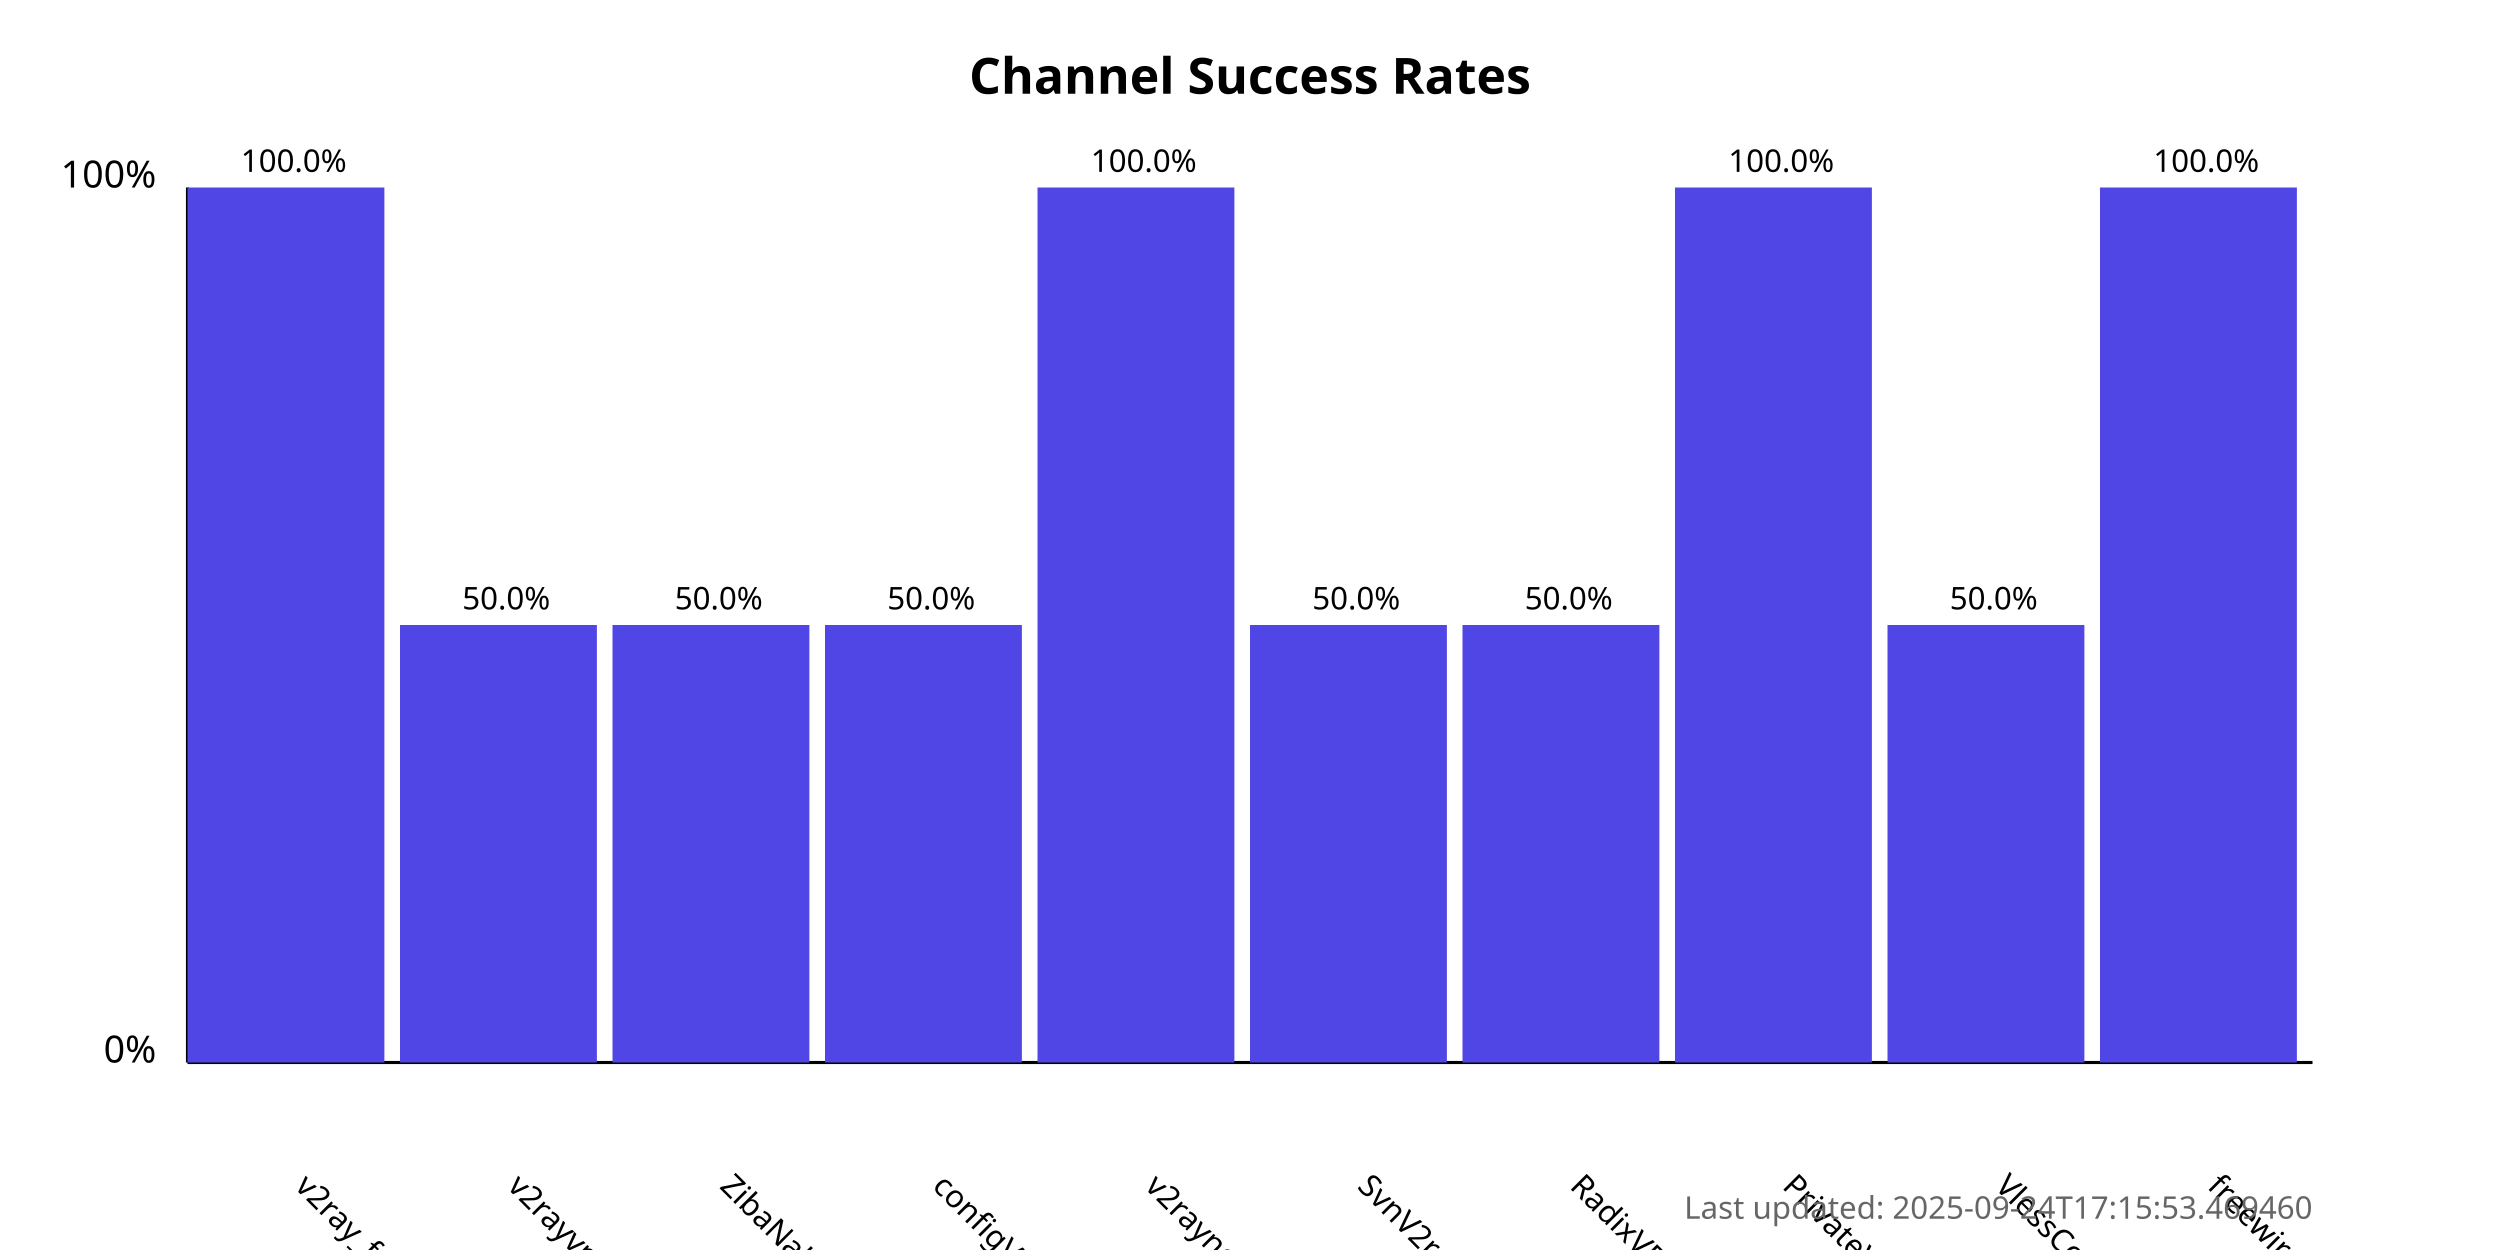
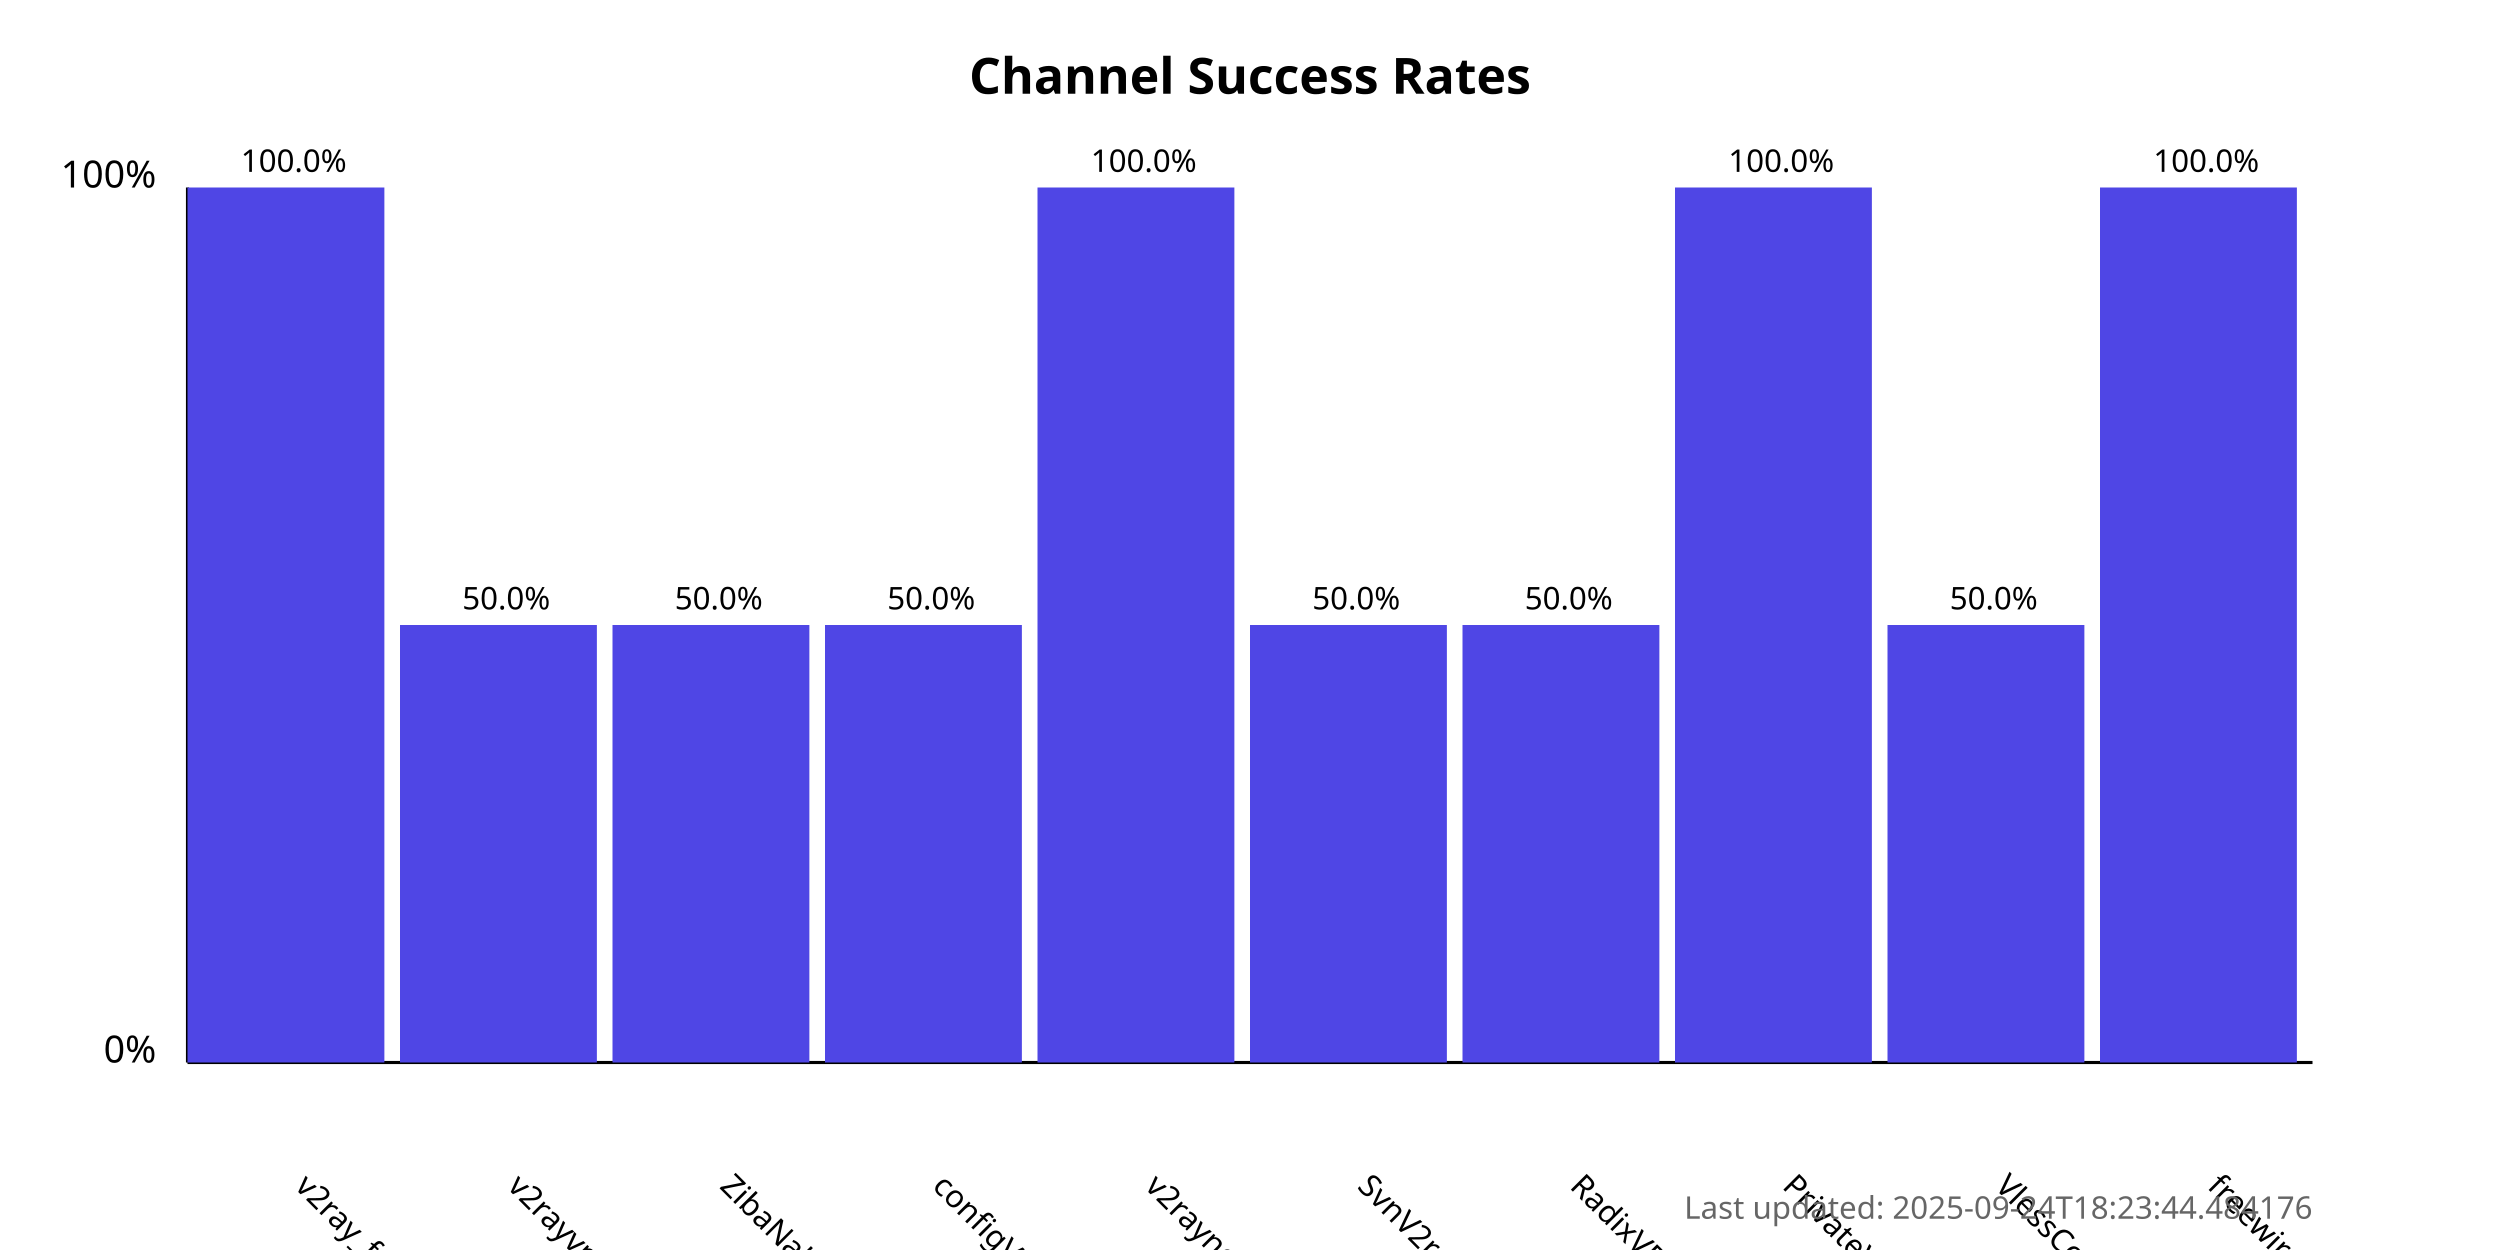
<svg xmlns="http://www.w3.org/2000/svg" width="800" height="400">
  <style>
            .chart-title { font: bold 16px sans-serif; }
            .axis-label { font: 12px sans-serif; }
            .tick-label { font: 10px sans-serif; }
            .bar { fill: #4f46e5; }
            .bar:hover { fill: #6366f1; }
            .timestamp { font: 10px sans-serif; fill: #666; }
        </style>
  <text x="400.0" y="30" text-anchor="middle" class="chart-title">
            Channel Success Rates
        </text>
  <line x1="60" y1="340" x2="60" y2="60" stroke="black" stroke-width="1" />
  <line x1="60" y1="340" x2="740" y2="340" stroke="black" stroke-width="1" />
  <text x="50" y="340" text-anchor="end" class="axis-label">0%</text>
  <text x="50" y="60" text-anchor="end" class="axis-label">100%</text>
  <g>
    <rect x="60" y="60.0" width="63.0" height="280.0" class="bar" />
    <text x="94.0" y="380" transform="rotate(45, 94.0, 380)" text-anchor="start" class="tick-label">
                v2ray_free_conf
            </text>
    <text x="94.0" y="55.0" text-anchor="middle" class="tick-label">
                100.0%
            </text>
  </g>
  <g>
    <rect x="128.0" y="200.0" width="63.0" height="140.0" class="bar" />
    <text x="162.0" y="380" transform="rotate(45, 162.0, 380)" text-anchor="start" class="tick-label">
                v2rayvpno
            </text>
    <text x="162.0" y="195.0" text-anchor="middle" class="tick-label">
                50.0%
            </text>
  </g>
  <g>
    <rect x="196.0" y="200.0" width="63.0" height="140.0" class="bar" />
    <text x="230.0" y="380" transform="rotate(45, 230.0, 380)" text-anchor="start" class="tick-label">
                ZibaNabz
            </text>
    <text x="230.0" y="195.0" text-anchor="middle" class="tick-label">
                50.0%
            </text>
  </g>
  <g>
    <rect x="264.0" y="200.0" width="63.0" height="140.0" class="bar" />
    <text x="298.0" y="380" transform="rotate(45, 298.0, 380)" text-anchor="start" class="tick-label">
                configV2rayForFree
            </text>
    <text x="298.0" y="195.0" text-anchor="middle" class="tick-label">
                50.0%
            </text>
  </g>
  <g>
    <rect x="332.0" y="60.0" width="63.0" height="280.0" class="bar" />
    <text x="366.0" y="380" transform="rotate(45, 366.0, 380)" text-anchor="start" class="tick-label">
                v2rayngvpn
            </text>
    <text x="366.0" y="55.0" text-anchor="middle" class="tick-label">
                100.0%
            </text>
  </g>
  <g>
    <rect x="400.0" y="200.0" width="63.0" height="140.0" class="bar" />
    <text x="434.0" y="380" transform="rotate(45, 434.0, 380)" text-anchor="start" class="tick-label">
                SvnV2ray
            </text>
    <text x="434.0" y="195.0" text-anchor="middle" class="tick-label">
                50.0%
            </text>
  </g>
  <g>
    <rect x="468.0" y="200.0" width="63.0" height="140.0" class="bar" />
    <text x="502.0" y="380" transform="rotate(45, 502.0, 380)" text-anchor="start" class="tick-label">
                RadixVPN
            </text>
    <text x="502.0" y="195.0" text-anchor="middle" class="tick-label">
                50.0%
            </text>
  </g>
  <g>
    <rect x="536.0" y="60.0" width="63.0" height="280.0" class="bar" />
    <text x="570.0" y="380" transform="rotate(45, 570.0, 380)" text-anchor="start" class="tick-label">
                PrivateVPNs
            </text>
    <text x="570.0" y="55.0" text-anchor="middle" class="tick-label">
                100.0%
            </text>
  </g>
  <g>
    <rect x="604.0" y="200.0" width="63.0" height="140.0" class="bar" />
    <text x="638.0" y="380" transform="rotate(45, 638.0, 380)" text-anchor="start" class="tick-label">
                VlessConfig
            </text>
    <text x="638.0" y="195.0" text-anchor="middle" class="tick-label">
                50.0%
            </text>
  </g>
  <g>
    <rect x="672.0" y="60.0" width="63.0" height="280.0" class="bar" />
    <text x="706.0" y="380" transform="rotate(45, 706.0, 380)" text-anchor="start" class="tick-label">
                freewireguard
            </text>
    <text x="706.0" y="55.0" text-anchor="middle" class="tick-label">
                100.0%
            </text>
  </g>
  <text x="740" y="390" text-anchor="end" class="timestamp">
-             Last updated: 2025-09-24T17:15:53.469460
+             Last updated: 2025-09-24T18:23:44.484176
        </text>
</svg>
